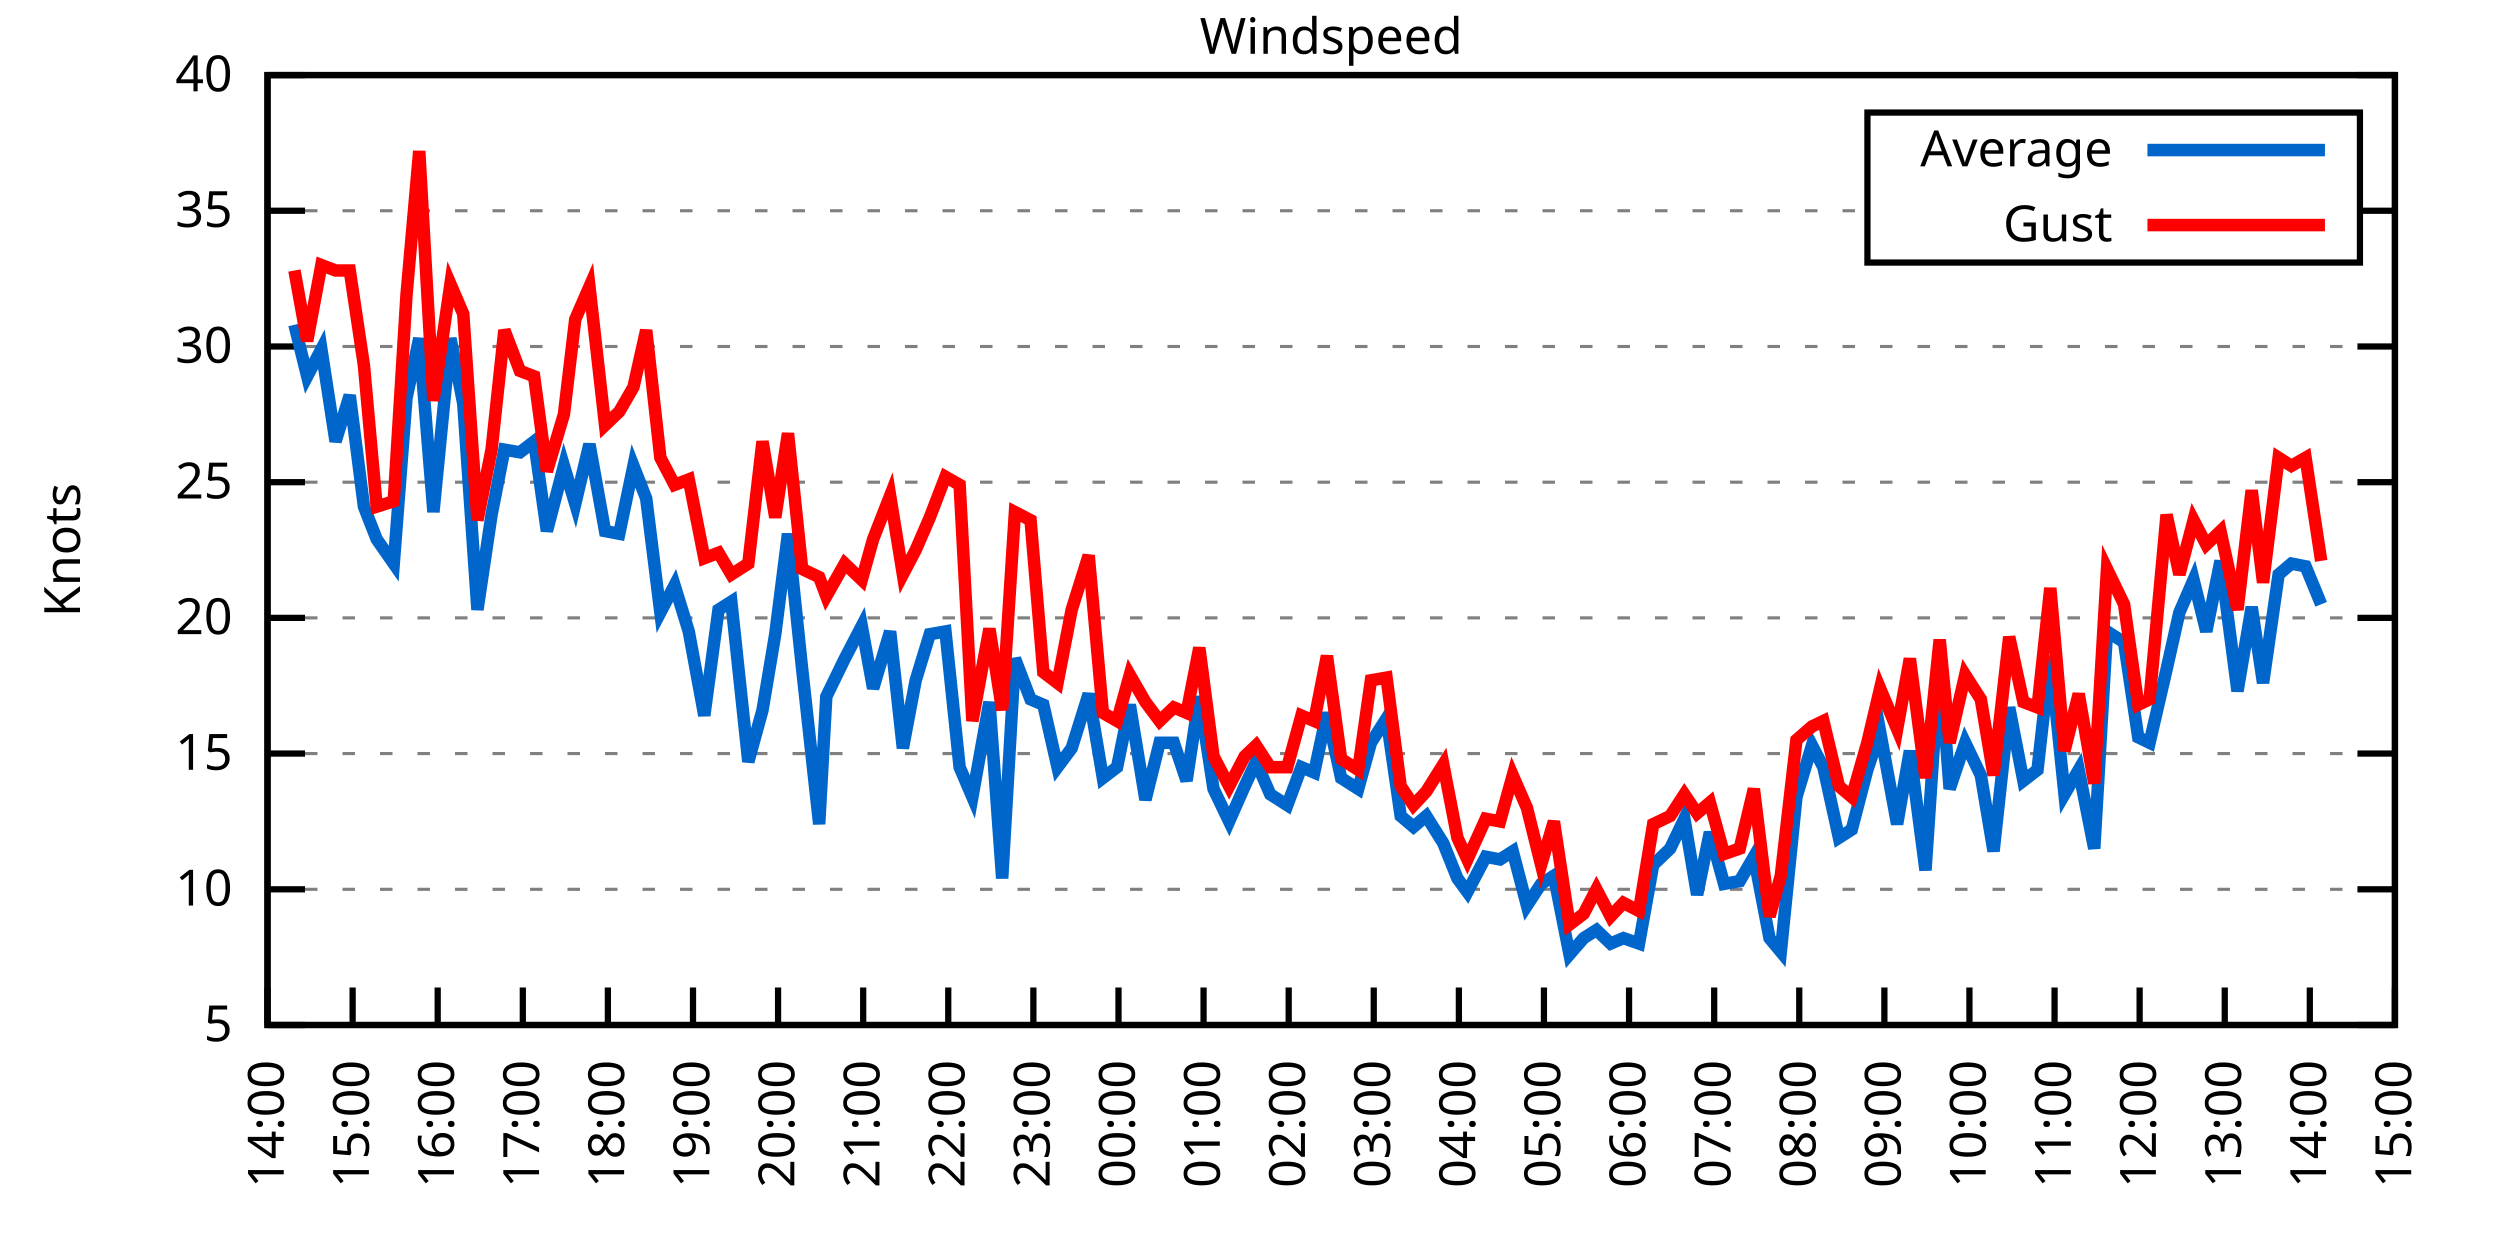
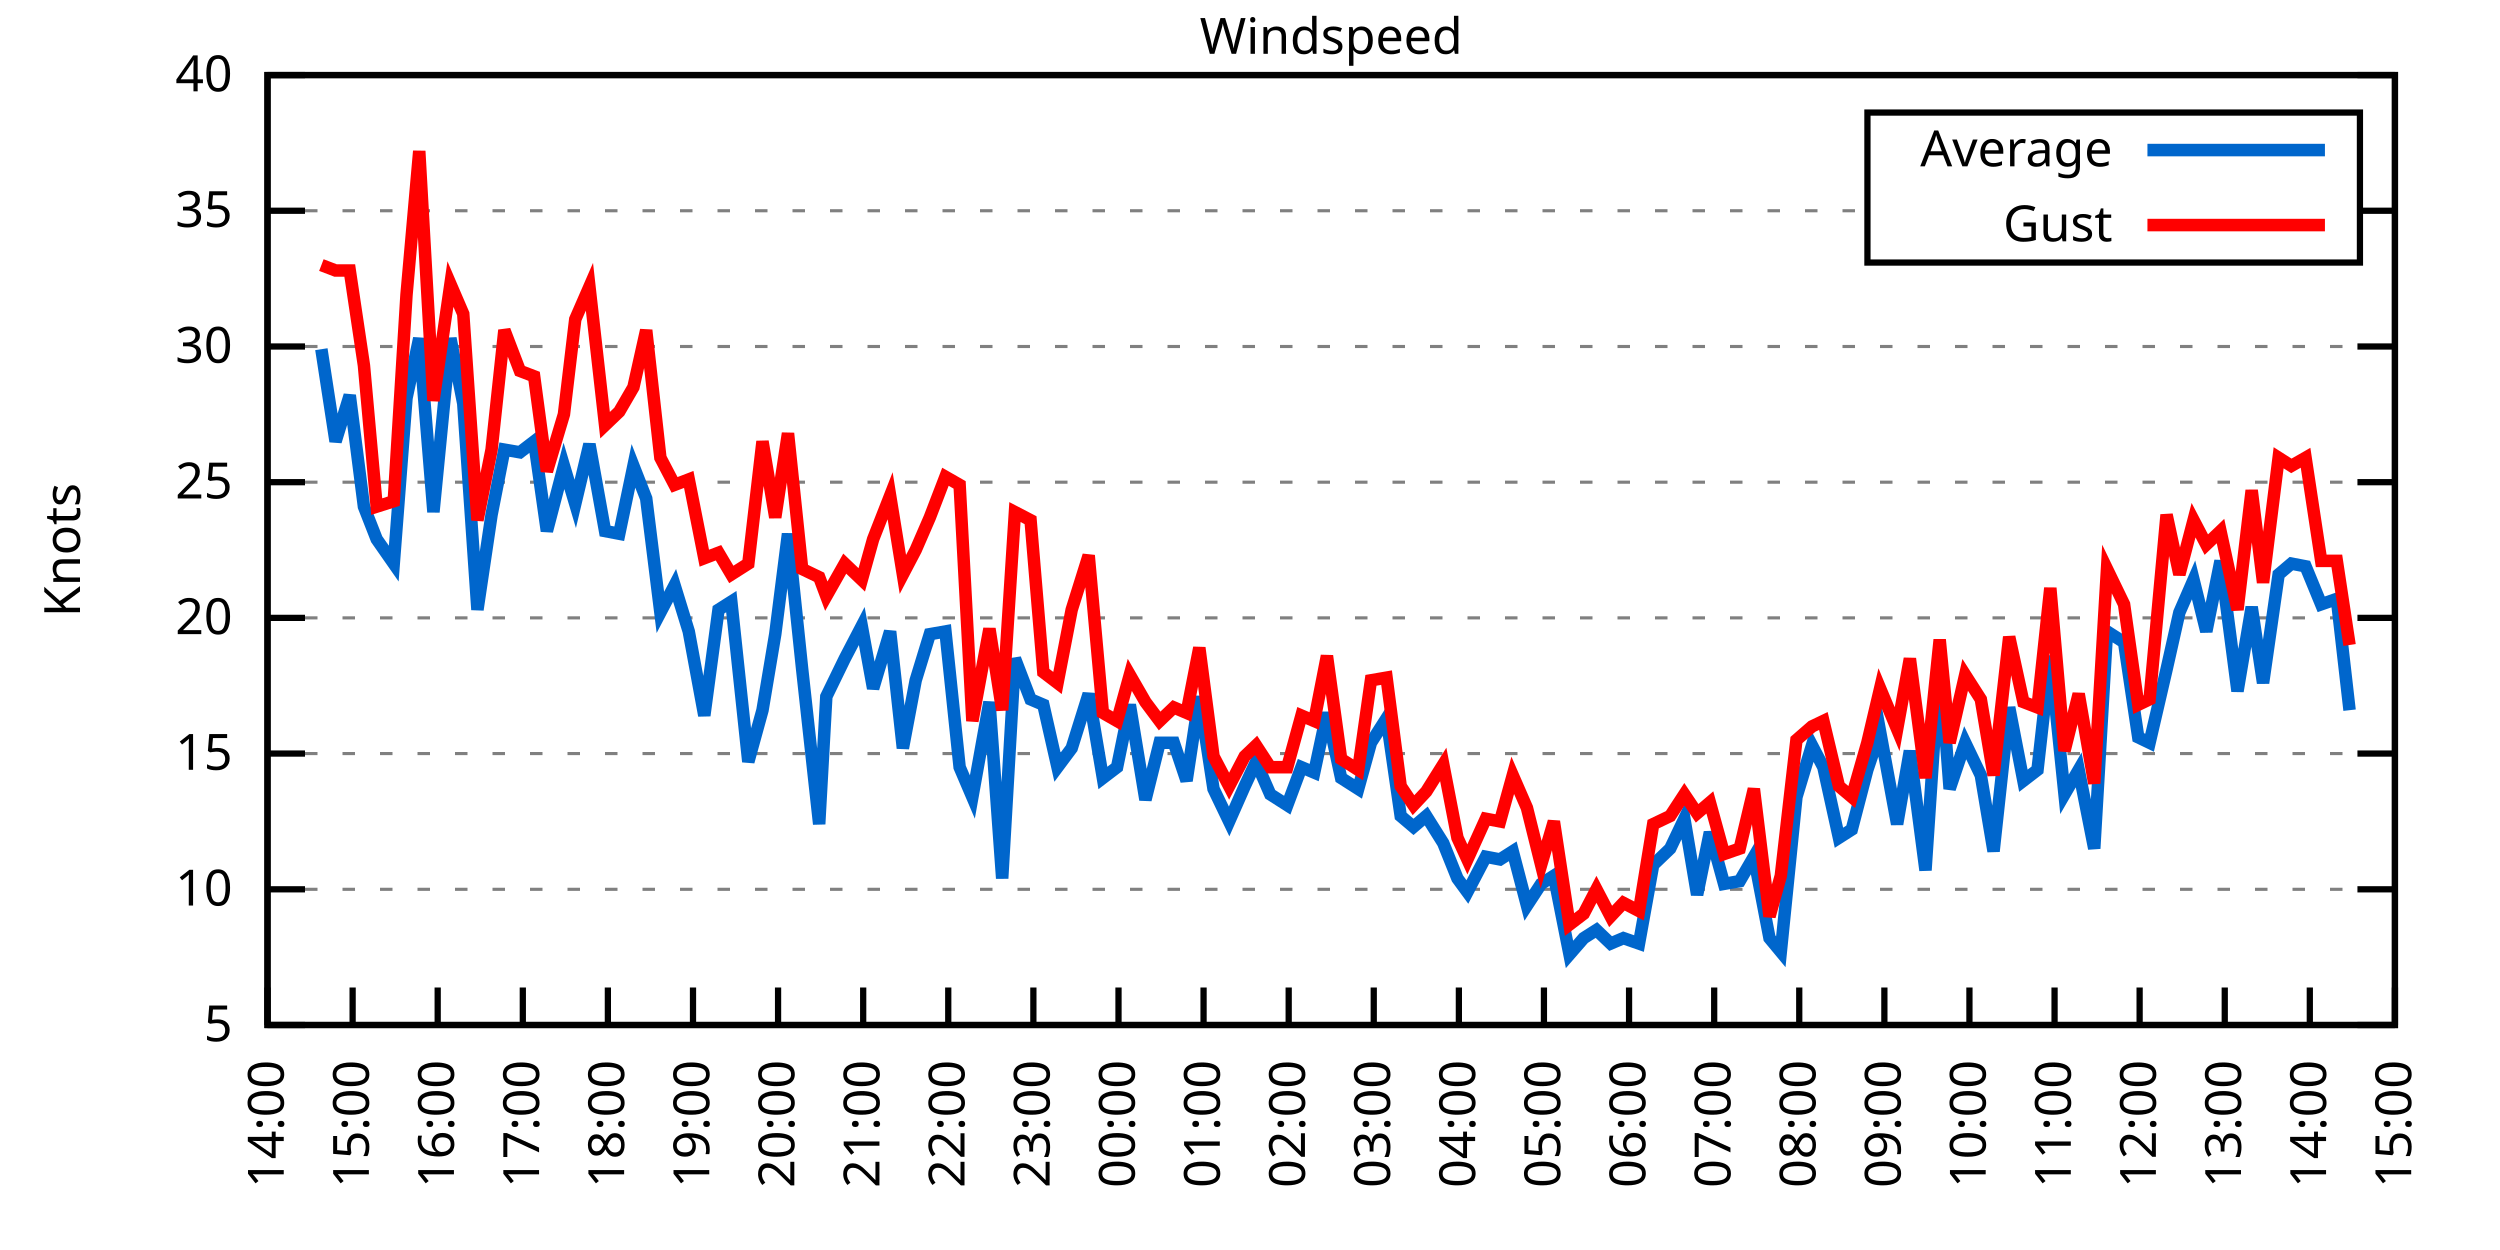
<svg xmlns="http://www.w3.org/2000/svg" xmlns:xlink="http://www.w3.org/1999/xlink" width="400" height="200" viewBox="0 0 400 200">
  <g id="gnuplot_canvas">
    <rect x="0" y="0" width="400" height="200" fill="none" />
    <defs>
      <circle id="gpDot" r="0.5" stroke-width="0.5" stroke="currentColor" />
      <path id="gpPt0" stroke-width="0.333" stroke="currentColor" d="M-1,0 h2 M0,-1 v2" />
      <path id="gpPt1" stroke-width="0.333" stroke="currentColor" d="M-1,-1 L1,1 M1,-1 L-1,1" />
      <path id="gpPt2" stroke-width="0.333" stroke="currentColor" d="M-1,0 L1,0 M0,-1 L0,1 M-1,-1 L1,1 M-1,1 L1,-1" />
      <rect id="gpPt3" stroke-width="0.333" stroke="currentColor" x="-1" y="-1" width="2" height="2" />
      <rect id="gpPt4" stroke-width="0.333" stroke="currentColor" fill="currentColor" x="-1" y="-1" width="2" height="2" />
      <circle id="gpPt5" stroke-width="0.333" stroke="currentColor" cx="0" cy="0" r="1" />
      <use xlink:href="#gpPt5" id="gpPt6" fill="currentColor" stroke="none" />
      <path id="gpPt7" stroke-width="0.333" stroke="currentColor" d="M0,-1.33 L-1.33,0.67 L1.33,0.67 z" />
      <use xlink:href="#gpPt7" id="gpPt8" fill="currentColor" stroke="none" />
      <use xlink:href="#gpPt7" id="gpPt9" stroke="currentColor" transform="rotate(180)" />
      <use xlink:href="#gpPt9" id="gpPt10" fill="currentColor" stroke="none" />
      <use xlink:href="#gpPt3" id="gpPt11" stroke="currentColor" transform="rotate(45)" />
      <use xlink:href="#gpPt11" id="gpPt12" fill="currentColor" stroke="none" />
      <path id="gpPt13" stroke-width="0.333" stroke="currentColor" d="M0,1.330 L1.265,0.411 L0.782,-1.067 L-0.782,-1.076 L-1.265,0.411 z" />
      <use xlink:href="#gpPt13" id="gpPt14" fill="currentColor" stroke="none" />
      <filter id="textbox" filterUnits="objectBoundingBox" x="0" y="0" height="1" width="1">
        <feFlood flood-color="white" flood-opacity="1" result="bgnd" />
        <feComposite in="SourceGraphic" in2="bgnd" operator="atop" />
      </filter>
      <filter id="greybox" filterUnits="objectBoundingBox" x="0" y="0" height="1" width="1">
        <feFlood flood-color="lightgrey" flood-opacity="1" result="grey" />
        <feComposite in="SourceGraphic" in2="grey" operator="atop" />
      </filter>
    </defs>
    <g fill="none" color="white" stroke="currentColor" stroke-width="1.00" stroke-linecap="butt" stroke-linejoin="miter">
</g>
    <g fill="none" color="black" stroke="currentColor" stroke-width="1.00" stroke-linecap="butt" stroke-linejoin="miter">
      <g stroke="none" shape-rendering="crispEdges">
        <polygon fill="rgb(255, 255, 255)" points="42.80,164.00 383.18,164.00 383.18,12.02 42.80,12.02 " />
      </g>
    </g>
    <g fill="none" color="black" stroke="currentColor" stroke-width="1.00" stroke-linecap="butt" stroke-linejoin="miter">
</g>
    <g fill="none" color="black" stroke="black" stroke-width="0.50" stroke-linecap="butt" stroke-linejoin="miter">
</g>
    <g fill="none" color="gray" stroke="currentColor" stroke-width="0.50" stroke-linecap="butt" stroke-linejoin="miter">
      <path stroke="gray" stroke-dasharray="2,4" class="gridline" d="M42.80,164.00 L383.19,164.00  " />
    </g>
    <g fill="none" color="gray" stroke="gray" stroke-width="1.00" stroke-linecap="butt" stroke-linejoin="miter">
</g>
    <g fill="none" color="black" stroke="currentColor" stroke-width="1.00" stroke-linecap="butt" stroke-linejoin="miter">
      <path stroke="black" d="M42.80,164.00 L48.80,164.00 M383.19,164.00 L377.19,164.00  " />
      <g transform="translate(37.20,166.60)" stroke="none" fill="black" font-family="Sans" font-size="8.00" text-anchor="end">
        <text>
          <tspan font-family="Sans"> 5</tspan>
        </text>
      </g>
    </g>
    <g fill="none" color="black" stroke="currentColor" stroke-width="1.00" stroke-linecap="butt" stroke-linejoin="miter">
</g>
    <g fill="none" color="black" stroke="black" stroke-width="0.50" stroke-linecap="butt" stroke-linejoin="miter">
</g>
    <g fill="none" color="gray" stroke="currentColor" stroke-width="0.50" stroke-linecap="butt" stroke-linejoin="miter">
      <path stroke="gray" stroke-dasharray="2,4" class="gridline" d="M42.80,142.29 L383.19,142.29  " />
    </g>
    <g fill="none" color="gray" stroke="gray" stroke-width="1.00" stroke-linecap="butt" stroke-linejoin="miter">
</g>
    <g fill="none" color="black" stroke="currentColor" stroke-width="1.00" stroke-linecap="butt" stroke-linejoin="miter">
      <path stroke="black" d="M42.80,142.29 L48.80,142.29 M383.19,142.29 L377.19,142.29  " />
      <g transform="translate(37.20,144.89)" stroke="none" fill="black" font-family="Sans" font-size="8.00" text-anchor="end">
        <text>
          <tspan font-family="Sans"> 10</tspan>
        </text>
      </g>
    </g>
    <g fill="none" color="black" stroke="currentColor" stroke-width="1.00" stroke-linecap="butt" stroke-linejoin="miter">
</g>
    <g fill="none" color="black" stroke="black" stroke-width="0.50" stroke-linecap="butt" stroke-linejoin="miter">
</g>
    <g fill="none" color="gray" stroke="currentColor" stroke-width="0.50" stroke-linecap="butt" stroke-linejoin="miter">
      <path stroke="gray" stroke-dasharray="2,4" class="gridline" d="M42.80,120.57 L383.19,120.57  " />
    </g>
    <g fill="none" color="gray" stroke="gray" stroke-width="1.00" stroke-linecap="butt" stroke-linejoin="miter">
</g>
    <g fill="none" color="black" stroke="currentColor" stroke-width="1.00" stroke-linecap="butt" stroke-linejoin="miter">
      <path stroke="black" d="M42.80,120.57 L48.80,120.57 M383.19,120.57 L377.19,120.57  " />
      <g transform="translate(37.20,123.17)" stroke="none" fill="black" font-family="Sans" font-size="8.00" text-anchor="end">
        <text>
          <tspan font-family="Sans"> 15</tspan>
        </text>
      </g>
    </g>
    <g fill="none" color="black" stroke="currentColor" stroke-width="1.00" stroke-linecap="butt" stroke-linejoin="miter">
</g>
    <g fill="none" color="black" stroke="black" stroke-width="0.50" stroke-linecap="butt" stroke-linejoin="miter">
</g>
    <g fill="none" color="gray" stroke="currentColor" stroke-width="0.50" stroke-linecap="butt" stroke-linejoin="miter">
      <path stroke="gray" stroke-dasharray="2,4" class="gridline" d="M42.80,98.86 L383.19,98.86  " />
    </g>
    <g fill="none" color="gray" stroke="gray" stroke-width="1.00" stroke-linecap="butt" stroke-linejoin="miter">
</g>
    <g fill="none" color="black" stroke="currentColor" stroke-width="1.00" stroke-linecap="butt" stroke-linejoin="miter">
      <path stroke="black" d="M42.80,98.86 L48.80,98.86 M383.19,98.86 L377.19,98.86  " />
      <g transform="translate(37.20,101.46)" stroke="none" fill="black" font-family="Sans" font-size="8.00" text-anchor="end">
        <text>
          <tspan font-family="Sans"> 20</tspan>
        </text>
      </g>
    </g>
    <g fill="none" color="black" stroke="currentColor" stroke-width="1.00" stroke-linecap="butt" stroke-linejoin="miter">
</g>
    <g fill="none" color="black" stroke="black" stroke-width="0.50" stroke-linecap="butt" stroke-linejoin="miter">
</g>
    <g fill="none" color="gray" stroke="currentColor" stroke-width="0.50" stroke-linecap="butt" stroke-linejoin="miter">
      <path stroke="gray" stroke-dasharray="2,4" class="gridline" d="M42.80,77.15 L383.19,77.15  " />
    </g>
    <g fill="none" color="gray" stroke="gray" stroke-width="1.00" stroke-linecap="butt" stroke-linejoin="miter">
</g>
    <g fill="none" color="black" stroke="currentColor" stroke-width="1.00" stroke-linecap="butt" stroke-linejoin="miter">
      <path stroke="black" d="M42.80,77.15 L48.80,77.15 M383.19,77.15 L377.19,77.15  " />
      <g transform="translate(37.20,79.75)" stroke="none" fill="black" font-family="Sans" font-size="8.00" text-anchor="end">
        <text>
          <tspan font-family="Sans"> 25</tspan>
        </text>
      </g>
    </g>
    <g fill="none" color="black" stroke="currentColor" stroke-width="1.00" stroke-linecap="butt" stroke-linejoin="miter">
</g>
    <g fill="none" color="black" stroke="black" stroke-width="0.50" stroke-linecap="butt" stroke-linejoin="miter">
</g>
    <g fill="none" color="gray" stroke="currentColor" stroke-width="0.50" stroke-linecap="butt" stroke-linejoin="miter">
      <path stroke="gray" stroke-dasharray="2,4" class="gridline" d="M42.80,55.44 L383.19,55.44  " />
    </g>
    <g fill="none" color="gray" stroke="gray" stroke-width="1.00" stroke-linecap="butt" stroke-linejoin="miter">
</g>
    <g fill="none" color="black" stroke="currentColor" stroke-width="1.00" stroke-linecap="butt" stroke-linejoin="miter">
      <path stroke="black" d="M42.80,55.44 L48.80,55.44 M383.19,55.44 L377.19,55.44  " />
      <g transform="translate(37.20,58.04)" stroke="none" fill="black" font-family="Sans" font-size="8.00" text-anchor="end">
        <text>
          <tspan font-family="Sans"> 30</tspan>
        </text>
      </g>
    </g>
    <g fill="none" color="black" stroke="currentColor" stroke-width="1.00" stroke-linecap="butt" stroke-linejoin="miter">
</g>
    <g fill="none" color="black" stroke="black" stroke-width="0.50" stroke-linecap="butt" stroke-linejoin="miter">
</g>
    <g fill="none" color="gray" stroke="currentColor" stroke-width="0.50" stroke-linecap="butt" stroke-linejoin="miter">
      <path stroke="gray" stroke-dasharray="2,4" class="gridline" d="M42.80,33.72 L298.79,33.72 M377.59,33.72 L383.19,33.72  " />
    </g>
    <g fill="none" color="gray" stroke="gray" stroke-width="1.00" stroke-linecap="butt" stroke-linejoin="miter">
</g>
    <g fill="none" color="black" stroke="currentColor" stroke-width="1.00" stroke-linecap="butt" stroke-linejoin="miter">
      <path stroke="black" d="M42.80,33.72 L48.80,33.72 M383.19,33.72 L377.19,33.72  " />
      <g transform="translate(37.20,36.32)" stroke="none" fill="black" font-family="Sans" font-size="8.00" text-anchor="end">
        <text>
          <tspan font-family="Sans"> 35</tspan>
        </text>
      </g>
    </g>
    <g fill="none" color="black" stroke="currentColor" stroke-width="1.00" stroke-linecap="butt" stroke-linejoin="miter">
</g>
    <g fill="none" color="black" stroke="black" stroke-width="0.50" stroke-linecap="butt" stroke-linejoin="miter">
</g>
    <g fill="none" color="gray" stroke="currentColor" stroke-width="0.50" stroke-linecap="butt" stroke-linejoin="miter">
      <path stroke="gray" stroke-dasharray="2,4" class="gridline" d="M42.80,12.01 L383.19,12.01  " />
    </g>
    <g fill="none" color="gray" stroke="gray" stroke-width="1.00" stroke-linecap="butt" stroke-linejoin="miter">
</g>
    <g fill="none" color="black" stroke="currentColor" stroke-width="1.00" stroke-linecap="butt" stroke-linejoin="miter">
      <path stroke="black" d="M42.80,12.01 L48.80,12.01 M383.19,12.01 L377.19,12.01  " />
      <g transform="translate(37.20,14.61)" stroke="none" fill="black" font-family="Sans" font-size="8.00" text-anchor="end">
        <text>
          <tspan font-family="Sans"> 40</tspan>
        </text>
      </g>
    </g>
    <g fill="none" color="black" stroke="currentColor" stroke-width="1.00" stroke-linecap="butt" stroke-linejoin="miter">
      <path stroke="black" d="M42.80,164.00 L42.80,158.00  " />
      <g transform="translate(45.40,169.60) rotate(270.00)" stroke="none" fill="black" font-family="Sans" font-size="8.00" text-anchor="end">
        <text>
          <tspan font-family="Sans">14:00</tspan>
        </text>
      </g>
    </g>
    <g fill="none" color="black" stroke="currentColor" stroke-width="1.00" stroke-linecap="butt" stroke-linejoin="miter">
      <path stroke="black" d="M56.42,164.00 L56.42,158.00  " />
      <g transform="translate(59.02,169.60) rotate(270.00)" stroke="none" fill="black" font-family="Sans" font-size="8.00" text-anchor="end">
        <text>
          <tspan font-family="Sans">15:00</tspan>
        </text>
      </g>
    </g>
    <g fill="none" color="black" stroke="currentColor" stroke-width="1.00" stroke-linecap="butt" stroke-linejoin="miter">
      <path stroke="black" d="M70.03,164.00 L70.03,158.00  " />
      <g transform="translate(72.63,169.60) rotate(270.00)" stroke="none" fill="black" font-family="Sans" font-size="8.00" text-anchor="end">
        <text>
          <tspan font-family="Sans">16:00</tspan>
        </text>
      </g>
    </g>
    <g fill="none" color="black" stroke="currentColor" stroke-width="1.00" stroke-linecap="butt" stroke-linejoin="miter">
      <path stroke="black" d="M83.65,164.00 L83.65,158.00  " />
      <g transform="translate(86.25,169.60) rotate(270.00)" stroke="none" fill="black" font-family="Sans" font-size="8.00" text-anchor="end">
        <text>
          <tspan font-family="Sans">17:00</tspan>
        </text>
      </g>
    </g>
    <g fill="none" color="black" stroke="currentColor" stroke-width="1.00" stroke-linecap="butt" stroke-linejoin="miter">
      <path stroke="black" d="M97.26,164.00 L97.26,158.00  " />
      <g transform="translate(99.86,169.60) rotate(270.00)" stroke="none" fill="black" font-family="Sans" font-size="8.00" text-anchor="end">
        <text>
          <tspan font-family="Sans">18:00</tspan>
        </text>
      </g>
    </g>
    <g fill="none" color="black" stroke="currentColor" stroke-width="1.00" stroke-linecap="butt" stroke-linejoin="miter">
      <path stroke="black" d="M110.88,164.00 L110.88,158.00  " />
      <g transform="translate(113.48,169.60) rotate(270.00)" stroke="none" fill="black" font-family="Sans" font-size="8.00" text-anchor="end">
        <text>
          <tspan font-family="Sans">19:00</tspan>
        </text>
      </g>
    </g>
    <g fill="none" color="black" stroke="currentColor" stroke-width="1.00" stroke-linecap="butt" stroke-linejoin="miter">
      <path stroke="black" d="M124.49,164.00 L124.49,158.00  " />
      <g transform="translate(127.09,169.60) rotate(270.00)" stroke="none" fill="black" font-family="Sans" font-size="8.00" text-anchor="end">
        <text>
          <tspan font-family="Sans">20:00</tspan>
        </text>
      </g>
    </g>
    <g fill="none" color="black" stroke="currentColor" stroke-width="1.00" stroke-linecap="butt" stroke-linejoin="miter">
      <path stroke="black" d="M138.11,164.00 L138.11,158.00  " />
      <g transform="translate(140.71,169.60) rotate(270.00)" stroke="none" fill="black" font-family="Sans" font-size="8.00" text-anchor="end">
        <text>
          <tspan font-family="Sans">21:00</tspan>
        </text>
      </g>
    </g>
    <g fill="none" color="black" stroke="currentColor" stroke-width="1.00" stroke-linecap="butt" stroke-linejoin="miter">
      <path stroke="black" d="M151.72,164.00 L151.72,158.00  " />
      <g transform="translate(154.32,169.60) rotate(270.00)" stroke="none" fill="black" font-family="Sans" font-size="8.00" text-anchor="end">
        <text>
          <tspan font-family="Sans">22:00</tspan>
        </text>
      </g>
    </g>
    <g fill="none" color="black" stroke="currentColor" stroke-width="1.00" stroke-linecap="butt" stroke-linejoin="miter">
      <path stroke="black" d="M165.34,164.00 L165.34,158.00  " />
      <g transform="translate(167.94,169.60) rotate(270.00)" stroke="none" fill="black" font-family="Sans" font-size="8.00" text-anchor="end">
        <text>
          <tspan font-family="Sans">23:00</tspan>
        </text>
      </g>
    </g>
    <g fill="none" color="black" stroke="currentColor" stroke-width="1.00" stroke-linecap="butt" stroke-linejoin="miter">
      <path stroke="black" d="M178.96,164.00 L178.96,158.00  " />
      <g transform="translate(181.56,169.60) rotate(270.00)" stroke="none" fill="black" font-family="Sans" font-size="8.00" text-anchor="end">
        <text>
          <tspan font-family="Sans">00:00</tspan>
        </text>
      </g>
    </g>
    <g fill="none" color="black" stroke="currentColor" stroke-width="1.00" stroke-linecap="butt" stroke-linejoin="miter">
      <path stroke="black" d="M192.57,164.00 L192.57,158.00  " />
      <g transform="translate(195.17,169.60) rotate(270.00)" stroke="none" fill="black" font-family="Sans" font-size="8.00" text-anchor="end">
        <text>
          <tspan font-family="Sans">01:00</tspan>
        </text>
      </g>
    </g>
    <g fill="none" color="black" stroke="currentColor" stroke-width="1.00" stroke-linecap="butt" stroke-linejoin="miter">
      <path stroke="black" d="M206.19,164.00 L206.19,158.00  " />
      <g transform="translate(208.79,169.60) rotate(270.00)" stroke="none" fill="black" font-family="Sans" font-size="8.00" text-anchor="end">
        <text>
          <tspan font-family="Sans">02:00</tspan>
        </text>
      </g>
    </g>
    <g fill="none" color="black" stroke="currentColor" stroke-width="1.00" stroke-linecap="butt" stroke-linejoin="miter">
      <path stroke="black" d="M219.80,164.00 L219.80,158.00  " />
      <g transform="translate(222.40,169.60) rotate(270.00)" stroke="none" fill="black" font-family="Sans" font-size="8.00" text-anchor="end">
        <text>
          <tspan font-family="Sans">03:00</tspan>
        </text>
      </g>
    </g>
    <g fill="none" color="black" stroke="currentColor" stroke-width="1.00" stroke-linecap="butt" stroke-linejoin="miter">
      <path stroke="black" d="M233.42,164.00 L233.42,158.00  " />
      <g transform="translate(236.02,169.60) rotate(270.00)" stroke="none" fill="black" font-family="Sans" font-size="8.00" text-anchor="end">
        <text>
          <tspan font-family="Sans">04:00</tspan>
        </text>
      </g>
    </g>
    <g fill="none" color="black" stroke="currentColor" stroke-width="1.00" stroke-linecap="butt" stroke-linejoin="miter">
      <path stroke="black" d="M247.03,164.00 L247.03,158.00  " />
      <g transform="translate(249.63,169.60) rotate(270.00)" stroke="none" fill="black" font-family="Sans" font-size="8.00" text-anchor="end">
        <text>
          <tspan font-family="Sans">05:00</tspan>
        </text>
      </g>
    </g>
    <g fill="none" color="black" stroke="currentColor" stroke-width="1.00" stroke-linecap="butt" stroke-linejoin="miter">
      <path stroke="black" d="M260.65,164.00 L260.65,158.00  " />
      <g transform="translate(263.25,169.60) rotate(270.00)" stroke="none" fill="black" font-family="Sans" font-size="8.00" text-anchor="end">
        <text>
          <tspan font-family="Sans">06:00</tspan>
        </text>
      </g>
    </g>
    <g fill="none" color="black" stroke="currentColor" stroke-width="1.00" stroke-linecap="butt" stroke-linejoin="miter">
      <path stroke="black" d="M274.27,164.00 L274.27,158.00  " />
      <g transform="translate(276.87,169.60) rotate(270.00)" stroke="none" fill="black" font-family="Sans" font-size="8.00" text-anchor="end">
        <text>
          <tspan font-family="Sans">07:00</tspan>
        </text>
      </g>
    </g>
    <g fill="none" color="black" stroke="currentColor" stroke-width="1.00" stroke-linecap="butt" stroke-linejoin="miter">
      <path stroke="black" d="M287.88,164.00 L287.88,158.00  " />
      <g transform="translate(290.48,169.60) rotate(270.00)" stroke="none" fill="black" font-family="Sans" font-size="8.00" text-anchor="end">
        <text>
          <tspan font-family="Sans">08:00</tspan>
        </text>
      </g>
    </g>
    <g fill="none" color="black" stroke="currentColor" stroke-width="1.00" stroke-linecap="butt" stroke-linejoin="miter">
      <path stroke="black" d="M301.50,164.00 L301.50,158.00  " />
      <g transform="translate(304.10,169.60) rotate(270.00)" stroke="none" fill="black" font-family="Sans" font-size="8.00" text-anchor="end">
        <text>
          <tspan font-family="Sans">09:00</tspan>
        </text>
      </g>
    </g>
    <g fill="none" color="black" stroke="currentColor" stroke-width="1.00" stroke-linecap="butt" stroke-linejoin="miter">
      <path stroke="black" d="M315.11,164.00 L315.11,158.00  " />
      <g transform="translate(317.71,169.60) rotate(270.00)" stroke="none" fill="black" font-family="Sans" font-size="8.00" text-anchor="end">
        <text>
          <tspan font-family="Sans">10:00</tspan>
        </text>
      </g>
    </g>
    <g fill="none" color="black" stroke="currentColor" stroke-width="1.00" stroke-linecap="butt" stroke-linejoin="miter">
      <path stroke="black" d="M328.73,164.00 L328.73,158.00  " />
      <g transform="translate(331.33,169.60) rotate(270.00)" stroke="none" fill="black" font-family="Sans" font-size="8.00" text-anchor="end">
        <text>
          <tspan font-family="Sans">11:00</tspan>
        </text>
      </g>
    </g>
    <g fill="none" color="black" stroke="currentColor" stroke-width="1.00" stroke-linecap="butt" stroke-linejoin="miter">
      <path stroke="black" d="M342.34,164.00 L342.34,158.00  " />
      <g transform="translate(344.94,169.60) rotate(270.00)" stroke="none" fill="black" font-family="Sans" font-size="8.00" text-anchor="end">
        <text>
          <tspan font-family="Sans">12:00</tspan>
        </text>
      </g>
    </g>
    <g fill="none" color="black" stroke="currentColor" stroke-width="1.00" stroke-linecap="butt" stroke-linejoin="miter">
      <path stroke="black" d="M355.96,164.00 L355.96,158.00  " />
      <g transform="translate(358.56,169.60) rotate(270.00)" stroke="none" fill="black" font-family="Sans" font-size="8.00" text-anchor="end">
        <text>
          <tspan font-family="Sans">13:00</tspan>
        </text>
      </g>
    </g>
    <g fill="none" color="black" stroke="currentColor" stroke-width="1.00" stroke-linecap="butt" stroke-linejoin="miter">
      <path stroke="black" d="M369.57,164.00 L369.57,158.00  " />
      <g transform="translate(372.17,169.60) rotate(270.00)" stroke="none" fill="black" font-family="Sans" font-size="8.00" text-anchor="end">
        <text>
          <tspan font-family="Sans">14:00</tspan>
        </text>
      </g>
    </g>
    <g fill="none" color="black" stroke="currentColor" stroke-width="1.00" stroke-linecap="butt" stroke-linejoin="miter">
      <path stroke="black" d="M383.19,164.00 L383.19,158.00  " />
      <g transform="translate(385.79,169.60) rotate(270.00)" stroke="none" fill="black" font-family="Sans" font-size="8.00" text-anchor="end">
        <text>
          <tspan font-family="Sans">15:00</tspan>
        </text>
      </g>
    </g>
    <g fill="none" color="black" stroke="currentColor" stroke-width="1.00" stroke-linecap="butt" stroke-linejoin="miter">
</g>
    <g fill="none" color="black" stroke="currentColor" stroke-width="1.00" stroke-linecap="butt" stroke-linejoin="miter">
      <path stroke="black" d="M42.80,12.01 L42.80,164.00 L383.19,164.00 L383.19,12.01 L42.80,12.01 Z  " />
    </g>
    <g fill="none" color="black" stroke="currentColor" stroke-width="1.00" stroke-linecap="butt" stroke-linejoin="miter">
</g>
    <g fill="none" color="black" stroke="currentColor" stroke-width="1.00" stroke-linecap="butt" stroke-linejoin="miter">
      <path stroke="black" d="M298.79,42.01 L298.79,18.01 L377.59,18.01 L377.59,42.01 L298.79,42.01 Z  " />
    </g>
    <g id="Windspeed_plot_1">
      <g fill="none" color="white" stroke="black" stroke-width="2.00" stroke-linecap="butt" stroke-linejoin="miter">
</g>
      <g fill="none" color="black" stroke="currentColor" stroke-width="2.00" stroke-linecap="butt" stroke-linejoin="miter">
        <g transform="translate(337.99,26.61)" stroke="none" fill="black" font-family="Sans" font-size="8.00" text-anchor="end">
          <text>
            <tspan font-family="Sans">Average</tspan>
          </text>
        </g>
      </g>
      <g fill="none" color="black" stroke="currentColor" stroke-width="2.00" stroke-linecap="butt" stroke-linejoin="miter">
-         <path stroke="rgb(  0, 102, 204)" d="M343.59,24.01 L371.99,24.01 M47.11,51.96 L49.15,60.21 L51.42,55.87 L53.69,70.63 L55.96,63.25 L58.23,81.06   L60.27,86.27 L63.00,90.18 L65.04,63.69 L67.08,54.13 L69.35,81.93 L72.07,54.13 L74.12,64.56 L76.39,97.56   L78.65,82.36 L80.70,71.94 L83.19,72.37 L85.46,70.63 L87.50,84.97 L90.23,74.54 L92.04,80.62 L94.31,71.07   L96.81,84.97 L99.08,85.40 L101.35,74.54 L103.39,79.75 L105.66,97.99 L107.93,93.65 L110.20,101.03 L112.69,114.49   L114.96,97.56 L117.01,96.26 L119.73,121.88 L122.00,113.63 L124.04,101.47 L126.08,85.40 L128.35,107.11 L131.07,131.86   L132.21,111.45 L135.16,105.38 L137.88,100.16 L139.70,110.15 L142.42,101.03 L144.46,119.71 L146.51,108.85 L148.77,101.47   L151.27,101.03 L153.54,122.75 L155.58,127.52 L158.31,112.32 L160.35,140.55 L162.39,105.38 L164.89,111.89 L166.93,112.76   L169.20,122.75 L171.47,119.71 L174.19,111.02 L176.46,124.48 L178.73,122.75 L180.77,112.76 L183.27,127.96 L185.54,118.84   L187.81,118.84 L189.85,124.92 L191.89,111.45 L194.16,126.22 L196.66,131.43 L199.15,125.79 L200.97,121.88 L203.24,127.09   L205.96,128.83 L208.23,122.75 L210.27,123.61 L212.31,114.06 L214.58,124.48 L217.31,126.22 L219.35,118.84 L221.85,114.93   L224.11,130.56 L226.16,132.30 L228.20,130.56 L230.92,134.90 L233.19,140.55 L234.78,142.72 L237.73,137.08 L240.00,137.51   L242.04,136.21 L244.31,144.89 L246.58,141.42 L248.62,140.12 L251.12,152.71 L253.39,150.10 L255.43,148.80 L257.70,150.97   L259.74,150.10 L262.24,150.97 L264.51,138.38 L267.23,135.77 L269.50,131.00 L271.54,143.16 L273.58,133.17 L275.85,141.42   L278.35,140.98 L280.62,137.08 L283.12,150.10 L284.93,152.28 L287.43,127.52 L289.92,119.27 L291.74,122.75 L294.23,134.04   L296.28,132.73 L298.77,123.18 L300.82,117.10 L303.54,131.86 L305.58,120.14 L308.08,139.25 L310.35,105.38 L311.94,126.22   L314.43,118.84 L316.93,124.05 L318.97,136.21 L321.47,113.19 L323.74,124.92 L326.00,123.18 L328.05,104.94 L330.32,127.09   L332.59,123.18 L335.08,135.77 L337.12,101.03 L339.85,102.77 L342.12,117.97 L343.93,118.84 L346.65,107.11 L348.70,97.99   L350.97,92.78 L353.01,101.03 L355.28,89.74 L358.00,110.59 L360.27,97.12 L362.09,109.28 L364.58,91.91 L366.62,90.18   L368.89,90.61 L371.39,96.69  " />
+         <path stroke="rgb(  0, 102, 204)" d="M343.59,24.01 L371.99,24.01 M51.42,55.87 L53.69,70.63 L55.96,63.25 L58.23,81.06 L60.27,86.27 L63.00,90.18   L65.04,63.69 L67.08,54.13 L69.35,81.93 L72.07,54.13 L74.12,64.56 L76.39,97.56 L78.65,82.36 L80.70,71.94   L83.19,72.37 L85.46,70.63 L87.50,84.97 L90.23,74.54 L92.04,80.62 L94.31,71.07 L96.81,84.97 L99.08,85.40   L101.35,74.54 L103.39,79.75 L105.66,97.99 L107.93,93.65 L110.20,101.03 L112.69,114.49 L114.96,97.56 L117.01,96.26   L119.73,121.88 L122.00,113.63 L124.04,101.47 L126.08,85.40 L128.35,107.11 L131.07,131.86 L132.21,111.45 L135.16,105.38   L137.88,100.16 L139.70,110.15 L142.42,101.03 L144.46,119.71 L146.51,108.85 L148.77,101.47 L151.27,101.03 L153.54,122.75   L155.58,127.52 L158.31,112.32 L160.35,140.55 L162.39,105.38 L164.89,111.89 L166.93,112.76 L169.20,122.75 L171.47,119.71   L174.19,111.02 L176.46,124.48 L178.73,122.75 L180.77,112.76 L183.27,127.96 L185.54,118.84 L187.81,118.84 L189.85,124.92   L191.89,111.45 L194.16,126.22 L196.66,131.43 L199.15,125.79 L200.97,121.88 L203.24,127.09 L205.96,128.83 L208.23,122.75   L210.27,123.61 L212.31,114.06 L214.58,124.48 L217.31,126.22 L219.35,118.84 L221.85,114.93 L224.11,130.56 L226.16,132.30   L228.20,130.56 L230.92,134.90 L233.19,140.55 L234.78,142.72 L237.73,137.08 L240.00,137.51 L242.04,136.21 L244.31,144.89   L246.58,141.42 L248.62,140.12 L251.12,152.71 L253.39,150.10 L255.43,148.80 L257.70,150.97 L259.74,150.10 L262.24,150.97   L264.51,138.38 L267.23,135.77 L269.50,131.00 L271.54,143.16 L273.58,133.17 L275.85,141.42 L278.35,140.98 L280.62,137.08   L283.12,150.10 L284.93,152.28 L287.43,127.52 L289.92,119.27 L291.74,122.75 L294.23,134.04 L296.28,132.73 L298.77,123.18   L300.82,117.10 L303.54,131.86 L305.58,120.14 L308.08,139.25 L310.35,105.38 L311.94,126.22 L314.43,118.84 L316.93,124.05   L318.97,136.21 L321.47,113.19 L323.74,124.92 L326.00,123.18 L328.05,104.94 L330.32,127.09 L332.59,123.18 L335.08,135.77   L337.12,101.03 L339.85,102.77 L342.12,117.97 L343.93,118.84 L346.65,107.11 L348.70,97.99 L350.97,92.78 L353.01,101.03   L355.28,89.74 L358.00,110.59 L360.27,97.12 L362.09,109.28 L364.58,91.91 L366.62,90.18 L368.89,90.61 L371.39,96.69   L373.89,95.82 L375.93,113.63  " />
      </g>
    </g>
    <g id="Windspeed_plot_2">
      <g fill="none" color="black" stroke="currentColor" stroke-width="2.00" stroke-linecap="butt" stroke-linejoin="miter">
        <g transform="translate(337.99,38.61)" stroke="none" fill="black" font-family="Sans" font-size="8.00" text-anchor="end">
          <text>
            <tspan font-family="Sans">Gust</tspan>
          </text>
        </g>
      </g>
      <g fill="none" color="black" stroke="currentColor" stroke-width="2.00" stroke-linecap="butt" stroke-linejoin="miter">
-         <path stroke="rgb(255,   0,   0)" d="M343.59,36.01 L371.99,36.01 M47.11,43.28 L49.15,54.57 L51.42,42.41 L53.69,43.28 L55.96,43.28 L58.23,58.48   L60.27,81.06 L63.00,80.19 L65.04,47.18 L67.08,24.17 L69.35,64.12 L72.07,45.45 L74.12,50.22 L76.39,83.23   L78.65,71.94 L80.70,52.83 L83.19,59.34 L85.46,60.21 L87.50,75.41 L90.23,66.29 L92.04,51.09 L94.31,45.88   L96.81,68.03 L99.08,65.86 L101.35,61.95 L103.39,52.83 L105.66,73.24 L107.93,77.58 L110.20,76.71 L112.69,89.31   L114.96,88.44 L117.01,91.91 L119.73,90.18 L122.00,70.63 L124.04,82.79 L126.08,69.33 L128.35,91.04 L131.07,92.35   L132.21,95.39 L135.16,90.18 L137.88,92.78 L139.70,86.27 L142.42,79.32 L144.46,91.91 L146.51,88.00 L148.77,82.79   L151.27,76.28 L153.54,77.58 L155.58,115.36 L158.31,100.60 L160.35,113.63 L162.39,81.93 L164.89,83.23 L166.93,107.55   L169.20,109.28 L171.47,97.56 L174.19,88.87 L176.46,114.06 L178.73,115.36 L180.77,107.98 L183.27,112.32 L185.54,115.36   L187.81,113.19 L189.85,114.06 L191.89,103.64 L194.16,121.01 L196.66,125.79 L199.15,121.01 L200.97,119.27 L203.24,122.75   L205.96,122.75 L208.23,114.49 L210.27,115.36 L212.31,104.94 L214.58,121.44 L217.31,123.18 L219.35,108.85 L221.85,108.42   L224.11,125.79 L226.16,128.83 L228.20,126.65 L230.92,122.31 L233.19,134.04 L234.78,137.51 L237.73,131.00 L240.00,131.43   L242.04,124.05 L244.31,129.26 L246.58,138.38 L248.62,131.43 L251.12,147.93 L253.39,146.20 L255.43,142.29 L257.70,146.63   L259.74,144.46 L262.24,145.76 L264.51,131.86 L267.23,130.56 L269.50,127.09 L271.54,130.13 L273.58,128.39 L275.85,136.64   L278.35,135.77 L280.62,126.22 L283.12,146.63 L284.93,140.12 L287.43,118.40 L289.92,116.23 L291.74,115.36 L294.23,125.79   L296.28,127.52 L298.77,118.84 L300.82,110.15 L303.54,116.67 L305.58,105.38 L308.08,124.48 L310.35,102.34 L311.94,118.84   L314.43,107.98 L316.93,111.89 L318.97,124.05 L321.47,101.90 L323.74,112.32 L326.00,113.19 L328.05,94.08 L330.32,120.14   L332.59,111.02 L335.08,125.35 L337.12,91.04 L339.85,96.69 L342.12,112.76 L343.93,111.89 L346.65,82.36 L348.70,91.91   L350.97,83.23 L353.01,87.14 L355.28,84.97 L358.00,97.56 L360.27,78.45 L362.09,93.22 L364.58,73.24 L366.62,74.54   L368.89,73.24 L371.39,89.74  " />
+         <path stroke="rgb(255,   0,   0)" d="M343.59,36.01 L371.99,36.01 M51.42,42.41 L53.69,43.28 L55.96,43.28 L58.23,58.48 L60.27,81.06 L63.00,80.19   L65.04,47.18 L67.08,24.17 L69.35,64.12 L72.07,45.45 L74.12,50.22 L76.39,83.23 L78.65,71.94 L80.70,52.83   L83.19,59.34 L85.46,60.21 L87.50,75.41 L90.23,66.29 L92.04,51.09 L94.31,45.88 L96.81,68.03 L99.08,65.86   L101.35,61.95 L103.39,52.83 L105.66,73.24 L107.93,77.58 L110.20,76.71 L112.69,89.31 L114.96,88.44 L117.01,91.91   L119.73,90.18 L122.00,70.63 L124.04,82.79 L126.08,69.33 L128.35,91.04 L131.07,92.35 L132.21,95.39 L135.16,90.18   L137.88,92.78 L139.70,86.27 L142.42,79.32 L144.46,91.91 L146.51,88.00 L148.77,82.79 L151.27,76.28 L153.54,77.58   L155.58,115.36 L158.31,100.60 L160.35,113.63 L162.39,81.93 L164.89,83.23 L166.93,107.55 L169.20,109.28 L171.47,97.56   L174.19,88.87 L176.46,114.06 L178.73,115.36 L180.77,107.98 L183.27,112.32 L185.54,115.36 L187.81,113.19 L189.85,114.06   L191.89,103.64 L194.16,121.01 L196.66,125.79 L199.15,121.01 L200.97,119.27 L203.24,122.75 L205.96,122.75 L208.23,114.49   L210.27,115.36 L212.31,104.94 L214.58,121.44 L217.31,123.18 L219.35,108.85 L221.85,108.42 L224.11,125.79 L226.16,128.83   L228.20,126.65 L230.92,122.31 L233.19,134.04 L234.78,137.51 L237.73,131.00 L240.00,131.43 L242.04,124.05 L244.31,129.26   L246.58,138.38 L248.62,131.43 L251.12,147.93 L253.39,146.20 L255.43,142.29 L257.70,146.63 L259.74,144.46 L262.24,145.76   L264.51,131.86 L267.23,130.56 L269.50,127.09 L271.54,130.13 L273.58,128.39 L275.85,136.64 L278.35,135.77 L280.62,126.22   L283.12,146.63 L284.93,140.12 L287.43,118.40 L289.92,116.23 L291.74,115.36 L294.23,125.79 L296.28,127.52 L298.77,118.84   L300.82,110.15 L303.54,116.67 L305.58,105.38 L308.08,124.48 L310.35,102.34 L311.94,118.84 L314.43,107.98 L316.93,111.89   L318.97,124.05 L321.47,101.90 L323.74,112.32 L326.00,113.19 L328.05,94.08 L330.32,120.14 L332.59,111.02 L335.08,125.35   L337.12,91.04 L339.85,96.69 L342.12,112.76 L343.93,111.89 L346.65,82.36 L348.70,91.91 L350.97,83.23 L353.01,87.14   L355.28,84.97 L358.00,97.56 L360.27,78.45 L362.09,93.22 L364.58,73.24 L366.62,74.54 L368.89,73.24 L371.39,89.74   L373.89,89.74 L375.93,103.20  " />
      </g>
    </g>
    <g fill="none" color="black" stroke="currentColor" stroke-width="2.00" stroke-linecap="butt" stroke-linejoin="miter">
</g>
    <g fill="none" color="black" stroke="black" stroke-width="1.00" stroke-linecap="butt" stroke-linejoin="miter">
</g>
    <g fill="none" color="black" stroke="currentColor" stroke-width="1.00" stroke-linecap="butt" stroke-linejoin="miter">
      <path stroke="black" d="M42.80,12.01 L42.80,164.00 L383.19,164.00 L383.19,12.01 L42.80,12.01 Z  " />
      <g transform="translate(12.80,88.01) rotate(270.00)" stroke="none" fill="black" font-family="Sans" font-size="8.00" text-anchor="middle">
        <text>
          <tspan font-family="Sans">Knots</tspan>
        </text>
      </g>
    </g>
    <g fill="none" color="black" stroke="currentColor" stroke-width="1.00" stroke-linecap="butt" stroke-linejoin="miter">
</g>
    <g fill="none" color="black" stroke="currentColor" stroke-width="1.00" stroke-linecap="butt" stroke-linejoin="miter">
      <g transform="translate(212.99,8.61)" stroke="none" fill="black" font-family="Sans" font-size="8.00" text-anchor="middle">
        <text>
          <tspan font-family="Sans">Windspeed</tspan>
        </text>
      </g>
    </g>
    <g fill="none" color="black" stroke="currentColor" stroke-width="1.00" stroke-linecap="butt" stroke-linejoin="miter">
</g>
  </g>
</svg>
